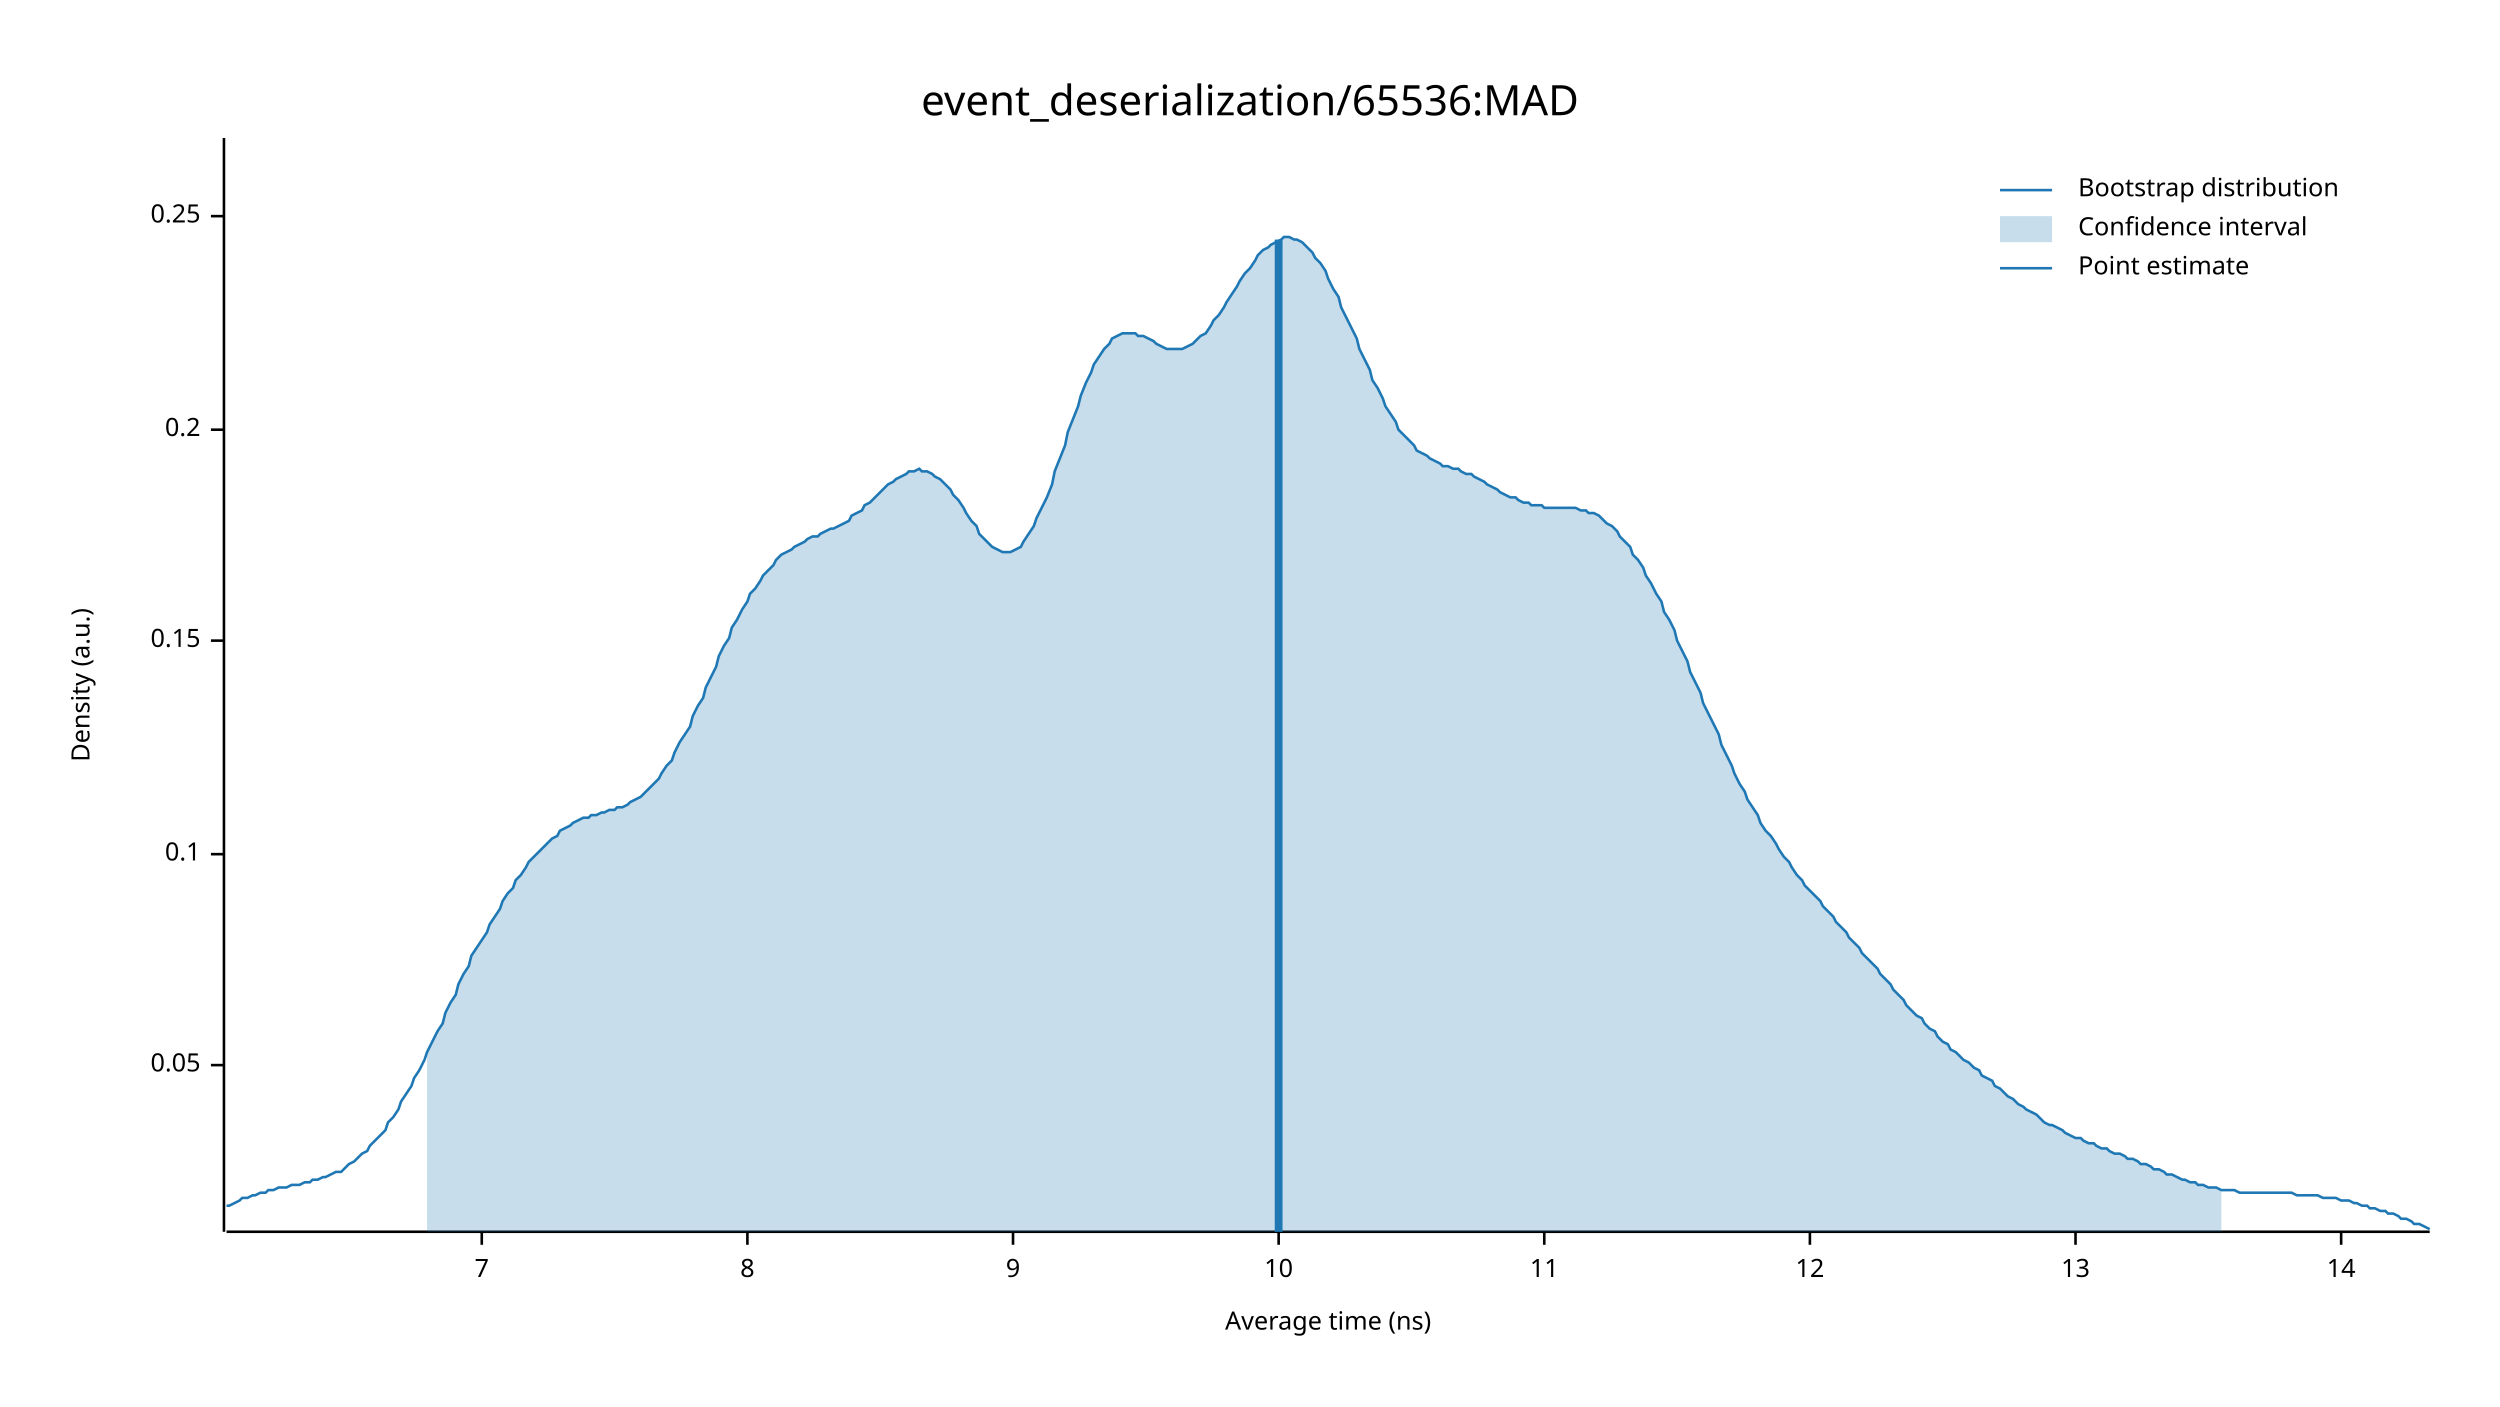
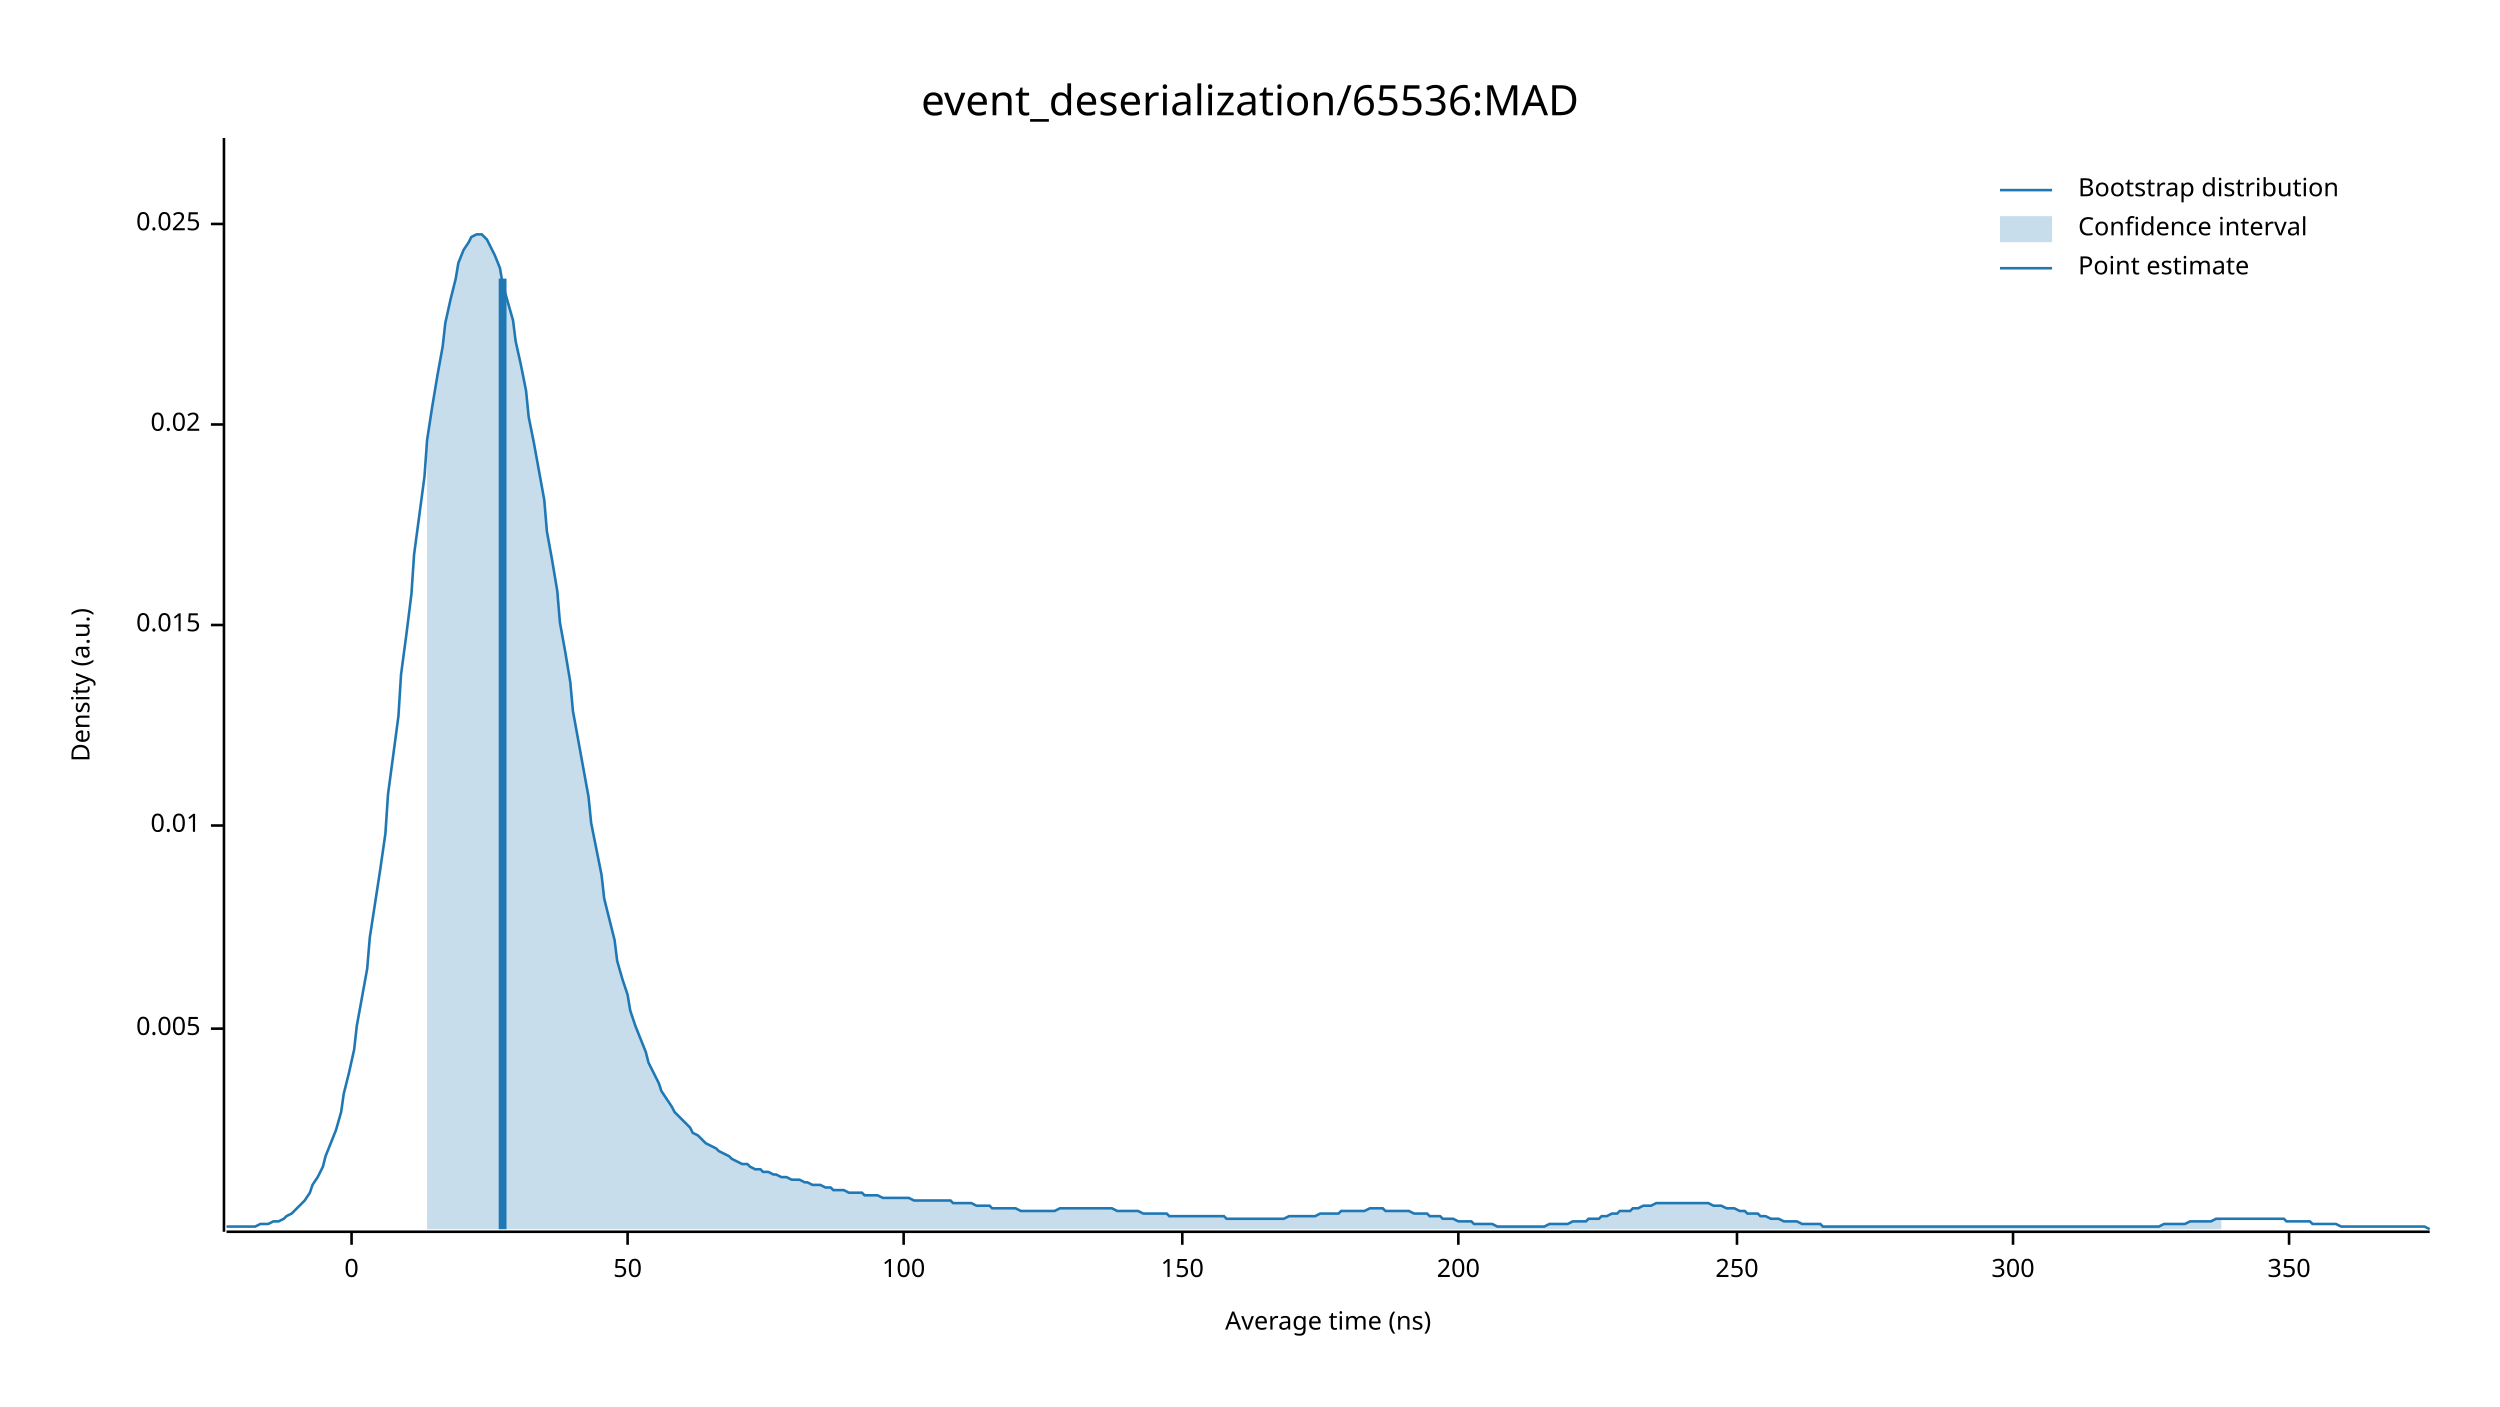
<svg xmlns="http://www.w3.org/2000/svg" width="960" height="540" viewBox="0 0 960 540">
  <text x="480" y="32" dy="0.76em" text-anchor="middle" font-family="sans-serif" font-size="16.129" opacity="1" fill="#000000">
event_deserialization/65536:MAD
</text>
  <text x="27" y="263" dy="0.76em" text-anchor="middle" font-family="sans-serif" font-size="9.677" opacity="1" fill="#000000" transform="rotate(270, 27, 263)">
Density (a.u.)
</text>
  <text x="510" y="513" dy="-0.5ex" text-anchor="middle" font-family="sans-serif" font-size="9.677" opacity="1" fill="#000000">
Average time (ns)
</text>
  <polyline fill="none" opacity="1" stroke="#000000" stroke-width="1" points="86,53 86,473 " />
-   <text x="77" y="409" dy="0.5ex" text-anchor="end" font-family="sans-serif" font-size="9.677" opacity="1" fill="#000000">
- 0.05
+   <text x="77" y="395" dy="0.5ex" text-anchor="end" font-family="sans-serif" font-size="9.677" opacity="1" fill="#000000">
+ 0.005
</text>
-   <polyline fill="none" opacity="1" stroke="#000000" stroke-width="1" points="81,409 86,409 " />
-   <text x="77" y="328" dy="0.5ex" text-anchor="end" font-family="sans-serif" font-size="9.677" opacity="1" fill="#000000">
- 0.1
+   <polyline fill="none" opacity="1" stroke="#000000" stroke-width="1" points="81,395 86,395 " />
+   <text x="77" y="317" dy="0.5ex" text-anchor="end" font-family="sans-serif" font-size="9.677" opacity="1" fill="#000000">
+ 0.01
</text>
-   <polyline fill="none" opacity="1" stroke="#000000" stroke-width="1" points="81,328 86,328 " />
-   <text x="77" y="246" dy="0.5ex" text-anchor="end" font-family="sans-serif" font-size="9.677" opacity="1" fill="#000000">
- 0.15
+   <polyline fill="none" opacity="1" stroke="#000000" stroke-width="1" points="81,317 86,317 " />
+   <text x="77" y="240" dy="0.5ex" text-anchor="end" font-family="sans-serif" font-size="9.677" opacity="1" fill="#000000">
+ 0.015
</text>
-   <polyline fill="none" opacity="1" stroke="#000000" stroke-width="1" points="81,246 86,246 " />
-   <text x="77" y="165" dy="0.5ex" text-anchor="end" font-family="sans-serif" font-size="9.677" opacity="1" fill="#000000">
- 0.2
+   <polyline fill="none" opacity="1" stroke="#000000" stroke-width="1" points="81,240 86,240 " />
+   <text x="77" y="163" dy="0.5ex" text-anchor="end" font-family="sans-serif" font-size="9.677" opacity="1" fill="#000000">
+ 0.02
</text>
-   <polyline fill="none" opacity="1" stroke="#000000" stroke-width="1" points="81,165 86,165 " />
-   <text x="77" y="83" dy="0.5ex" text-anchor="end" font-family="sans-serif" font-size="9.677" opacity="1" fill="#000000">
- 0.25
+   <polyline fill="none" opacity="1" stroke="#000000" stroke-width="1" points="81,163 86,163 " />
+   <text x="77" y="86" dy="0.5ex" text-anchor="end" font-family="sans-serif" font-size="9.677" opacity="1" fill="#000000">
+ 0.025
</text>
-   <polyline fill="none" opacity="1" stroke="#000000" stroke-width="1" points="81,83 86,83 " />
+   <polyline fill="none" opacity="1" stroke="#000000" stroke-width="1" points="81,86 86,86 " />
  <polyline fill="none" opacity="1" stroke="#000000" stroke-width="1" points="87,473 933,473 " />
-   <text x="185" y="483" dy="0.76em" text-anchor="middle" font-family="sans-serif" font-size="9.677" opacity="1" fill="#000000">
- 7
+   <text x="135" y="483" dy="0.76em" text-anchor="middle" font-family="sans-serif" font-size="9.677" opacity="1" fill="#000000">
+ 0
</text>
-   <polyline fill="none" opacity="1" stroke="#000000" stroke-width="1" points="185,473 185,478 " />
-   <text x="287" y="483" dy="0.76em" text-anchor="middle" font-family="sans-serif" font-size="9.677" opacity="1" fill="#000000">
- 8
+   <polyline fill="none" opacity="1" stroke="#000000" stroke-width="1" points="135,473 135,478 " />
+   <text x="241" y="483" dy="0.76em" text-anchor="middle" font-family="sans-serif" font-size="9.677" opacity="1" fill="#000000">
+ 50
</text>
-   <polyline fill="none" opacity="1" stroke="#000000" stroke-width="1" points="287,473 287,478 " />
-   <text x="389" y="483" dy="0.76em" text-anchor="middle" font-family="sans-serif" font-size="9.677" opacity="1" fill="#000000">
- 9
+   <polyline fill="none" opacity="1" stroke="#000000" stroke-width="1" points="241,473 241,478 " />
+   <text x="347" y="483" dy="0.76em" text-anchor="middle" font-family="sans-serif" font-size="9.677" opacity="1" fill="#000000">
+ 100
</text>
-   <polyline fill="none" opacity="1" stroke="#000000" stroke-width="1" points="389,473 389,478 " />
-   <text x="491" y="483" dy="0.76em" text-anchor="middle" font-family="sans-serif" font-size="9.677" opacity="1" fill="#000000">
- 10
+   <polyline fill="none" opacity="1" stroke="#000000" stroke-width="1" points="347,473 347,478 " />
+   <text x="454" y="483" dy="0.76em" text-anchor="middle" font-family="sans-serif" font-size="9.677" opacity="1" fill="#000000">
+ 150
</text>
-   <polyline fill="none" opacity="1" stroke="#000000" stroke-width="1" points="491,473 491,478 " />
-   <text x="593" y="483" dy="0.76em" text-anchor="middle" font-family="sans-serif" font-size="9.677" opacity="1" fill="#000000">
- 11
+   <polyline fill="none" opacity="1" stroke="#000000" stroke-width="1" points="454,473 454,478 " />
+   <text x="560" y="483" dy="0.76em" text-anchor="middle" font-family="sans-serif" font-size="9.677" opacity="1" fill="#000000">
+ 200
</text>
-   <polyline fill="none" opacity="1" stroke="#000000" stroke-width="1" points="593,473 593,478 " />
-   <text x="695" y="483" dy="0.76em" text-anchor="middle" font-family="sans-serif" font-size="9.677" opacity="1" fill="#000000">
- 12
+   <polyline fill="none" opacity="1" stroke="#000000" stroke-width="1" points="560,473 560,478 " />
+   <text x="667" y="483" dy="0.76em" text-anchor="middle" font-family="sans-serif" font-size="9.677" opacity="1" fill="#000000">
+ 250
</text>
-   <polyline fill="none" opacity="1" stroke="#000000" stroke-width="1" points="695,473 695,478 " />
-   <text x="797" y="483" dy="0.76em" text-anchor="middle" font-family="sans-serif" font-size="9.677" opacity="1" fill="#000000">
- 13
+   <polyline fill="none" opacity="1" stroke="#000000" stroke-width="1" points="667,473 667,478 " />
+   <text x="773" y="483" dy="0.76em" text-anchor="middle" font-family="sans-serif" font-size="9.677" opacity="1" fill="#000000">
+ 300
</text>
-   <polyline fill="none" opacity="1" stroke="#000000" stroke-width="1" points="797,473 797,478 " />
-   <text x="899" y="483" dy="0.76em" text-anchor="middle" font-family="sans-serif" font-size="9.677" opacity="1" fill="#000000">
- 14
+   <polyline fill="none" opacity="1" stroke="#000000" stroke-width="1" points="773,473 773,478 " />
+   <text x="879" y="483" dy="0.76em" text-anchor="middle" font-family="sans-serif" font-size="9.677" opacity="1" fill="#000000">
+ 350
</text>
-   <polyline fill="none" opacity="1" stroke="#000000" stroke-width="1" points="899,473 899,478 " />
-   <polyline fill="none" opacity="1" stroke="#1F78B4" stroke-width="1" points="87,463 88,463 90,462 92,461 93,460 95,460 97,459 98,459 100,458 102,458 103,457 105,457 107,456 109,456 110,456 112,455 114,455 115,455 117,454 119,454 120,453 122,453 124,452 125,452 127,451 129,450 131,450 132,449 134,447 136,446 137,445 139,443 141,442 142,440 144,438 146,436 148,434 149,431 151,429 153,426 154,423 156,420 158,417 159,414 161,411 163,407 164,404 166,400 168,396 170,393 171,389 173,385 175,382 176,378 178,374 180,371 181,367 183,364 185,361 187,358 188,355 190,352 192,349 193,346 195,343 197,341 198,338 200,336 202,333 203,331 205,329 207,327 209,325 210,324 212,322 214,321 215,319 217,318 219,317 220,316 222,315 224,314 226,314 227,313 229,313 231,312 232,312 234,311 236,311 237,310 239,310 241,309 242,308 244,307 246,306 248,304 249,303 251,301 253,299 254,297 256,294 258,292 259,289 261,285 263,282 265,279 266,275 268,271 270,268 271,264 273,260 275,256 276,252 278,248 280,245 281,241 283,238 285,234 287,231 288,228 290,226 292,223 293,221 295,219 297,217 298,215 300,213 302,212 304,211 305,210 307,209 309,208 310,207 312,206 314,206 315,205 317,204 319,203 320,203 322,202 324,201 326,200 327,198 329,197 331,196 332,194 334,193 336,191 337,190 339,188 341,186 343,185 344,184 346,183 348,182 349,181 351,181 353,180 354,181 356,181 358,182 359,183 361,184 363,186 365,188 366,190 368,192 370,195 371,197 373,200 375,202 376,205 378,207 380,209 381,210 383,211 385,212 387,212 388,212 390,211 392,210 393,208 395,205 397,202 398,199 400,195 402,191 404,186 405,181 407,176 409,171 410,166 412,161 414,156 415,152 417,147 419,143 420,140 422,137 424,134 426,132 427,130 429,129 431,128 432,128 434,128 436,128 437,129 439,129 441,130 443,131 444,132 446,133 448,134 449,134 451,134 453,134 454,134 456,133 458,132 459,131 461,129 463,128 465,125 466,123 468,121 470,118 471,116 473,113 475,110 476,108 478,105 480,103 482,100 483,98 485,96 487,95 488,94 490,93 492,92 493,91 495,91 497,92 498,92 500,93 502,95 504,97 505,99 507,101 509,104 510,107 512,111 514,114 515,118 517,122 519,126 521,130 522,134 524,138 526,142 527,146 529,149 531,153 532,156 534,159 536,162 537,165 539,167 541,169 543,171 544,173 546,174 548,175 549,176 551,177 553,178 554,179 556,179 558,180 560,180 561,181 563,182 565,182 566,183 568,184 570,185 571,186 573,187 575,188 576,189 578,190 580,191 582,191 583,192 585,193 587,193 588,194 590,194 592,194 593,195 595,195 597,195 599,195 600,195 602,195 604,195 605,195 607,196 609,196 610,197 612,197 614,198 615,199 617,201 619,202 621,204 622,206 624,208 626,210 627,213 629,215 631,218 632,221 634,224 636,228 638,231 639,235 641,238 643,242 644,246 646,250 648,254 649,258 651,262 653,266 654,270 656,274 658,278 660,282 661,286 663,290 665,294 666,297 668,301 670,304 671,307 673,310 675,313 676,316 678,319 680,321 682,324 683,326 685,329 687,331 688,333 690,336 692,338 693,340 695,342 697,344 699,346 700,348 702,350 704,352 705,354 707,356 709,358 710,360 712,362 714,364 715,366 717,368 719,370 721,372 722,374 724,376 726,378 727,380 729,382 731,384 732,386 734,388 736,390 738,391 739,393 741,395 743,396 744,398 746,400 748,401 749,403 751,404 753,406 754,407 756,408 758,410 760,411 761,413 763,414 765,415 766,417 768,418 770,420 771,421 773,422 775,424 777,425 778,426 780,427 782,428 783,429 785,431 787,432 788,432 790,433 792,434 793,435 795,436 797,437 799,437 800,438 802,439 804,439 805,440 807,441 809,441 810,442 812,443 814,443 816,444 817,445 819,445 821,446 822,447 824,447 826,448 827,449 829,449 831,450 832,451 834,451 836,452 838,453 839,453 841,454 843,454 844,455 846,455 848,456 849,456 851,456 853,457 855,457 856,457 858,457 860,458 861,458 863,458 865,458 866,458 868,458 870,458 871,458 873,458 875,458 877,458 878,458 880,458 882,459 883,459 885,459 887,459 888,459 890,459 892,460 894,460 895,460 897,460 899,461 900,461 902,461 904,462 905,462 907,463 909,463 910,464 912,464 914,465 916,465 917,466 919,466 921,467 922,468 924,468 926,469 927,470 929,470 931,471 933,472 " />
-   <polygon opacity="0.25" fill="#1F78B4" points="164,404 166,400 168,396 170,393 171,389 173,385 175,382 176,378 178,374 180,371 181,367 183,364 185,361 187,358 188,355 190,352 192,349 193,346 195,343 197,341 198,338 200,336 202,333 203,331 205,329 207,327 209,325 210,324 212,322 214,321 215,319 217,318 219,317 220,316 222,315 224,314 226,314 227,313 229,313 231,312 232,312 234,311 236,311 237,310 239,310 241,309 242,308 244,307 246,306 248,304 249,303 251,301 253,299 254,297 256,294 258,292 259,289 261,285 263,282 265,279 266,275 268,271 270,268 271,264 273,260 275,256 276,252 278,248 280,245 281,241 283,238 285,234 287,231 288,228 290,226 292,223 293,221 295,219 297,217 298,215 300,213 302,212 304,211 305,210 307,209 309,208 310,207 312,206 314,206 315,205 317,204 319,203 320,203 322,202 324,201 326,200 327,198 329,197 331,196 332,194 334,193 336,191 337,190 339,188 341,186 343,185 344,184 346,183 348,182 349,181 351,181 353,180 354,181 356,181 358,182 359,183 361,184 363,186 365,188 366,190 368,192 370,195 371,197 373,200 375,202 376,205 378,207 380,209 381,210 383,211 385,212 387,212 388,212 390,211 392,210 393,208 395,205 397,202 398,199 400,195 402,191 404,186 405,181 407,176 409,171 410,166 412,161 414,156 415,152 417,147 419,143 420,140 422,137 424,134 426,132 427,130 429,129 431,128 432,128 434,128 436,128 437,129 439,129 441,130 443,131 444,132 446,133 448,134 449,134 451,134 453,134 454,134 456,133 458,132 459,131 461,129 463,128 465,125 466,123 468,121 470,118 471,116 473,113 475,110 476,108 478,105 480,103 482,100 483,98 485,96 487,95 488,94 490,93 492,92 493,91 495,91 497,92 498,92 500,93 502,95 504,97 505,99 507,101 509,104 510,107 512,111 514,114 515,118 517,122 519,126 521,130 522,134 524,138 526,142 527,146 529,149 531,153 532,156 534,159 536,162 537,165 539,167 541,169 543,171 544,173 546,174 548,175 549,176 551,177 553,178 554,179 556,179 558,180 560,180 561,181 563,182 565,182 566,183 568,184 570,185 571,186 573,187 575,188 576,189 578,190 580,191 582,191 583,192 585,193 587,193 588,194 590,194 592,194 593,195 595,195 597,195 599,195 600,195 602,195 604,195 605,195 607,196 609,196 610,197 612,197 614,198 615,199 617,201 619,202 621,204 622,206 624,208 626,210 627,213 629,215 631,218 632,221 634,224 636,228 638,231 639,235 641,238 643,242 644,246 646,250 648,254 649,258 651,262 653,266 654,270 656,274 658,278 660,282 661,286 663,290 665,294 666,297 668,301 670,304 671,307 673,310 675,313 676,316 678,319 680,321 682,324 683,326 685,329 687,331 688,333 690,336 692,338 693,340 695,342 697,344 699,346 700,348 702,350 704,352 705,354 707,356 709,358 710,360 712,362 714,364 715,366 717,368 719,370 721,372 722,374 724,376 726,378 727,380 729,382 731,384 732,386 734,388 736,390 738,391 739,393 741,395 743,396 744,398 746,400 748,401 749,403 751,404 753,406 754,407 756,408 758,410 760,411 761,413 763,414 765,415 766,417 768,418 770,420 771,421 773,422 775,424 777,425 778,426 780,427 782,428 783,429 785,431 787,432 788,432 790,433 792,434 793,435 795,436 797,437 799,437 800,438 802,439 804,439 805,440 807,441 809,441 810,442 812,443 814,443 816,444 817,445 819,445 821,446 822,447 824,447 826,448 827,449 829,449 831,450 832,451 834,451 836,452 838,453 839,453 841,454 843,454 844,455 846,455 848,456 849,456 851,456 853,457 853,473 164,473 " />
-   <polyline fill="none" opacity="1" stroke="#1F78B4" stroke-width="3" points="491,473 491,92 " />
+   <polyline fill="none" opacity="1" stroke="#000000" stroke-width="1" points="879,473 879,478 " />
+   <polyline fill="none" opacity="1" stroke="#1F78B4" stroke-width="1" points="87,471 88,471 90,471 92,471 93,471 95,471 97,471 98,471 100,470 102,470 103,470 105,469 107,469 109,468 110,467 112,466 114,464 115,463 117,461 119,458 120,455 122,452 124,448 125,444 127,439 129,434 131,427 132,420 134,412 136,403 137,394 139,383 141,372 142,360 144,347 146,334 148,320 149,305 151,290 153,275 154,259 156,244 158,228 159,213 161,198 163,183 164,169 166,156 168,144 170,133 171,124 173,115 175,107 176,101 178,96 180,93 181,91 183,90 185,90 187,92 188,94 190,98 192,103 193,109 195,116 197,123 198,131 200,140 202,150 203,160 205,170 207,181 209,192 210,204 212,215 214,227 215,239 217,250 219,262 220,273 222,284 224,295 226,306 227,316 229,326 231,336 232,345 234,353 236,361 237,369 239,376 241,382 242,388 244,394 246,399 248,404 249,408 251,412 253,416 254,419 256,422 258,425 259,427 261,429 263,431 265,433 266,435 268,436 270,438 271,439 273,440 275,441 276,442 278,443 280,444 281,445 283,446 285,447 287,447 288,448 290,449 292,449 293,450 295,450 297,451 298,451 300,452 302,452 304,453 305,453 307,453 309,454 310,454 312,455 314,455 315,455 317,456 319,456 320,457 322,457 324,457 326,458 327,458 329,458 331,458 332,459 334,459 336,459 337,459 339,460 341,460 343,460 344,460 346,460 348,460 349,460 351,461 353,461 354,461 356,461 358,461 359,461 361,461 363,461 365,461 366,462 368,462 370,462 371,462 373,462 375,463 376,463 378,463 380,463 381,464 383,464 385,464 387,464 388,464 390,464 392,465 393,465 395,465 397,465 398,465 400,465 402,465 404,465 405,465 407,464 409,464 410,464 412,464 414,464 415,464 417,464 419,464 420,464 422,464 424,464 426,464 427,464 429,465 431,465 432,465 434,465 436,465 437,465 439,466 441,466 443,466 444,466 446,466 448,466 449,467 451,467 453,467 454,467 456,467 458,467 459,467 461,467 463,467 465,467 466,467 468,467 470,467 471,468 473,468 475,468 476,468 478,468 480,468 482,468 483,468 485,468 487,468 488,468 490,468 492,468 493,468 495,467 497,467 498,467 500,467 502,467 504,467 505,467 507,466 509,466 510,466 512,466 514,466 515,465 517,465 519,465 521,465 522,465 524,465 526,464 527,464 529,464 531,464 532,465 534,465 536,465 537,465 539,465 541,465 543,466 544,466 546,466 548,466 549,467 551,467 553,467 554,468 556,468 558,468 560,469 561,469 563,469 565,469 566,470 568,470 570,470 571,470 573,470 575,471 576,471 578,471 580,471 582,471 583,471 585,471 587,471 588,471 590,471 592,471 593,471 595,470 597,470 599,470 600,470 602,470 604,469 605,469 607,469 609,469 610,468 612,468 614,468 615,467 617,467 619,466 621,466 622,465 624,465 626,465 627,464 629,464 631,463 632,463 634,463 636,462 638,462 639,462 641,462 643,462 644,462 646,462 648,462 649,462 651,462 653,462 654,462 656,462 658,463 660,463 661,463 663,464 665,464 666,464 668,465 670,465 671,466 673,466 675,466 676,467 678,467 680,468 682,468 683,468 685,469 687,469 688,469 690,469 692,470 693,470 695,470 697,470 699,470 700,471 702,471 704,471 705,471 707,471 709,471 710,471 712,471 714,471 715,471 717,471 719,471 721,471 722,471 724,471 726,471 727,471 729,471 731,471 732,471 734,471 736,471 738,471 739,471 741,471 743,471 744,471 746,471 748,471 749,471 751,471 753,471 754,471 756,471 758,471 760,471 761,471 763,471 765,471 766,471 768,471 770,471 771,471 773,471 775,471 777,471 778,471 780,471 782,471 783,471 785,471 787,471 788,471 790,471 792,471 793,471 795,471 797,471 799,471 800,471 802,471 804,471 805,471 807,471 809,471 810,471 812,471 814,471 816,471 817,471 819,471 821,471 822,471 824,471 826,471 827,471 829,471 831,470 832,470 834,470 836,470 838,470 839,470 841,469 843,469 844,469 846,469 848,469 849,469 851,468 853,468 855,468 856,468 858,468 860,468 861,468 863,468 865,468 866,468 868,468 870,468 871,468 873,468 875,468 877,468 878,469 880,469 882,469 883,469 885,469 887,469 888,470 890,470 892,470 894,470 895,470 897,470 899,471 900,471 902,471 904,471 905,471 907,471 909,471 910,471 912,471 914,471 916,471 917,471 919,471 921,471 922,471 924,471 926,471 927,471 929,471 931,471 933,472 " />
+   <polygon opacity="0.25" fill="#1F78B4" points="164,169 166,156 168,144 170,133 171,124 173,115 175,107 176,101 178,96 180,93 181,91 183,90 185,90 187,92 188,94 190,98 192,103 193,109 195,116 197,123 198,131 200,140 202,150 203,160 205,170 207,181 209,192 210,204 212,215 214,227 215,239 217,250 219,262 220,273 222,284 224,295 226,306 227,316 229,326 231,336 232,345 234,353 236,361 237,369 239,376 241,382 242,388 244,394 246,399 248,404 249,408 251,412 253,416 254,419 256,422 258,425 259,427 261,429 263,431 265,433 266,435 268,436 270,438 271,439 273,440 275,441 276,442 278,443 280,444 281,445 283,446 285,447 287,447 288,448 290,449 292,449 293,450 295,450 297,451 298,451 300,452 302,452 304,453 305,453 307,453 309,454 310,454 312,455 314,455 315,455 317,456 319,456 320,457 322,457 324,457 326,458 327,458 329,458 331,458 332,459 334,459 336,459 337,459 339,460 341,460 343,460 344,460 346,460 348,460 349,460 351,461 353,461 354,461 356,461 358,461 359,461 361,461 363,461 365,461 366,462 368,462 370,462 371,462 373,462 375,463 376,463 378,463 380,463 381,464 383,464 385,464 387,464 388,464 390,464 392,465 393,465 395,465 397,465 398,465 400,465 402,465 404,465 405,465 407,464 409,464 410,464 412,464 414,464 415,464 417,464 419,464 420,464 422,464 424,464 426,464 427,464 429,465 431,465 432,465 434,465 436,465 437,465 439,466 441,466 443,466 444,466 446,466 448,466 449,467 451,467 453,467 454,467 456,467 458,467 459,467 461,467 463,467 465,467 466,467 468,467 470,467 471,468 473,468 475,468 476,468 478,468 480,468 482,468 483,468 485,468 487,468 488,468 490,468 492,468 493,468 495,467 497,467 498,467 500,467 502,467 504,467 505,467 507,466 509,466 510,466 512,466 514,466 515,465 517,465 519,465 521,465 522,465 524,465 526,464 527,464 529,464 531,464 532,465 534,465 536,465 537,465 539,465 541,465 543,466 544,466 546,466 548,466 549,467 551,467 553,467 554,468 556,468 558,468 560,469 561,469 563,469 565,469 566,470 568,470 570,470 571,470 573,470 575,471 576,471 578,471 580,471 582,471 583,471 585,471 587,471 588,471 590,471 592,471 593,471 595,470 597,470 599,470 600,470 602,470 604,469 605,469 607,469 609,469 610,468 612,468 614,468 615,467 617,467 619,466 621,466 622,465 624,465 626,465 627,464 629,464 631,463 632,463 634,463 636,462 638,462 639,462 641,462 643,462 644,462 646,462 648,462 649,462 651,462 653,462 654,462 656,462 658,463 660,463 661,463 663,464 665,464 666,464 668,465 670,465 671,466 673,466 675,466 676,467 678,467 680,468 682,468 683,468 685,469 687,469 688,469 690,469 692,470 693,470 695,470 697,470 699,470 700,471 702,471 704,471 705,471 707,471 709,471 710,471 712,471 714,471 715,471 717,471 719,471 721,471 722,471 724,471 726,471 727,471 729,471 731,471 732,471 734,471 736,471 738,471 739,471 741,471 743,471 744,471 746,471 748,471 749,471 751,471 753,471 754,471 756,471 758,471 760,471 761,471 763,471 765,471 766,471 768,471 770,471 771,471 773,471 775,471 777,471 778,471 780,471 782,471 783,471 785,471 787,471 788,471 790,471 792,471 793,471 795,471 797,471 799,471 800,471 802,471 804,471 805,471 807,471 809,471 810,471 812,471 814,471 816,471 817,471 819,471 821,471 822,471 824,471 826,471 827,471 829,471 831,470 832,470 834,470 836,470 838,470 839,470 841,469 843,469 844,469 846,469 848,469 849,469 851,468 853,468 853,472 164,472 " />
+   <polyline fill="none" opacity="1" stroke="#1F78B4" stroke-width="3" points="193,472 193,107 " />
  <text x="798" y="68" dy="0.76em" text-anchor="start" font-family="sans-serif" font-size="9.677" opacity="1" fill="#000000">
Bootstrap distribution
</text>
  <text x="798" y="83" dy="0.76em" text-anchor="start" font-family="sans-serif" font-size="9.677" opacity="1" fill="#000000">
Confidence interval
</text>
  <text x="798" y="98" dy="0.76em" text-anchor="start" font-family="sans-serif" font-size="9.677" opacity="1" fill="#000000">
Point estimate
</text>
  <polyline fill="none" opacity="1" stroke="#1F78B4" stroke-width="1" points="768,73 788,73 " />
  <rect x="768" y="83" width="20" height="10" opacity="0.25" fill="#1F78B4" stroke="none" />
  <polyline fill="none" opacity="1" stroke="#1F78B4" stroke-width="1" points="768,103 788,103 " />
</svg>
